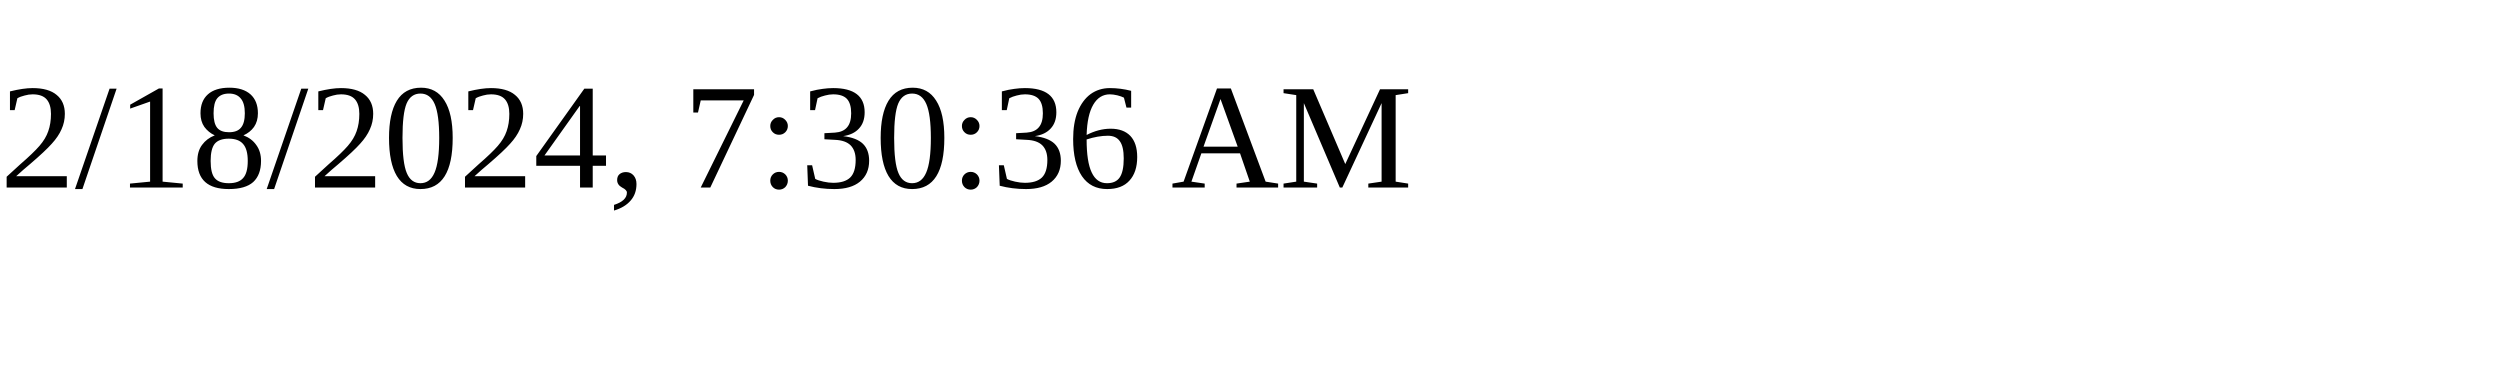
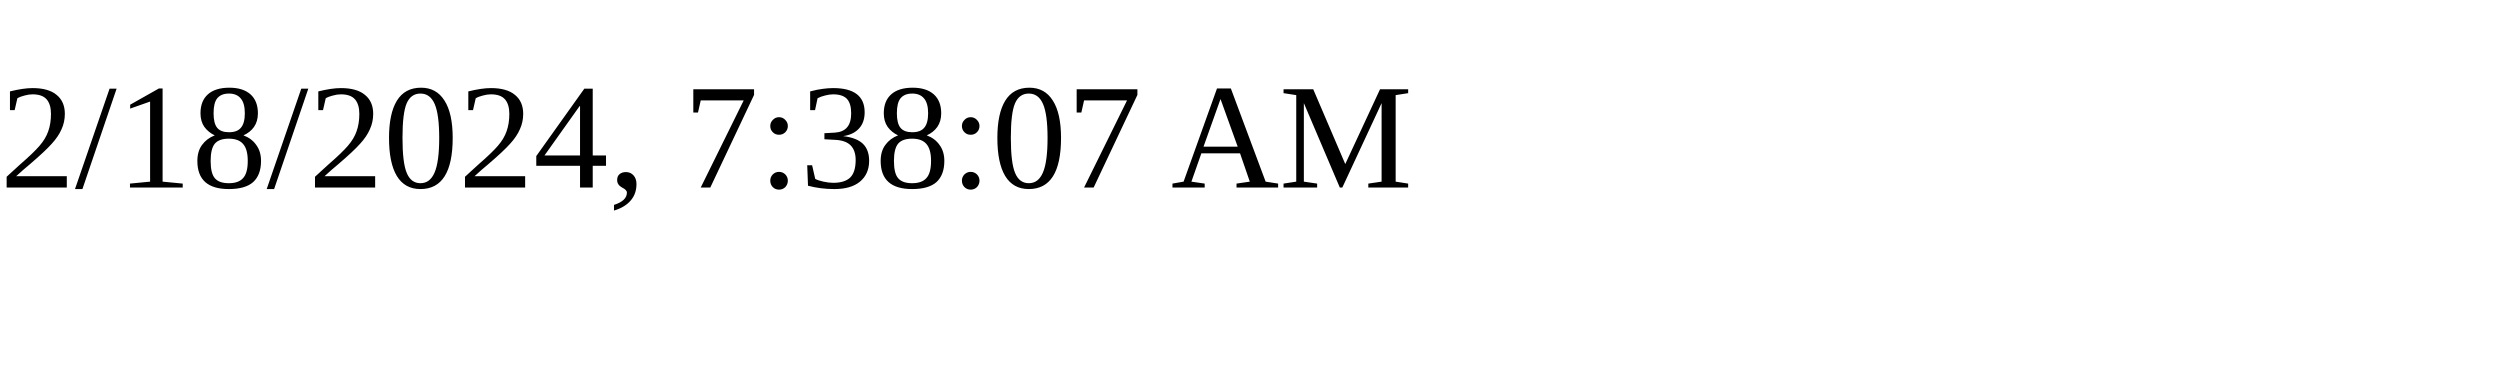
<svg xmlns="http://www.w3.org/2000/svg" height="30" width="200">
-   <text x="0" y="15">2/18/2024, 7:30:36 AM</text>
+   <text x="0" y="15">2/18/2024, 7:38:07 AM</text>
</svg>
